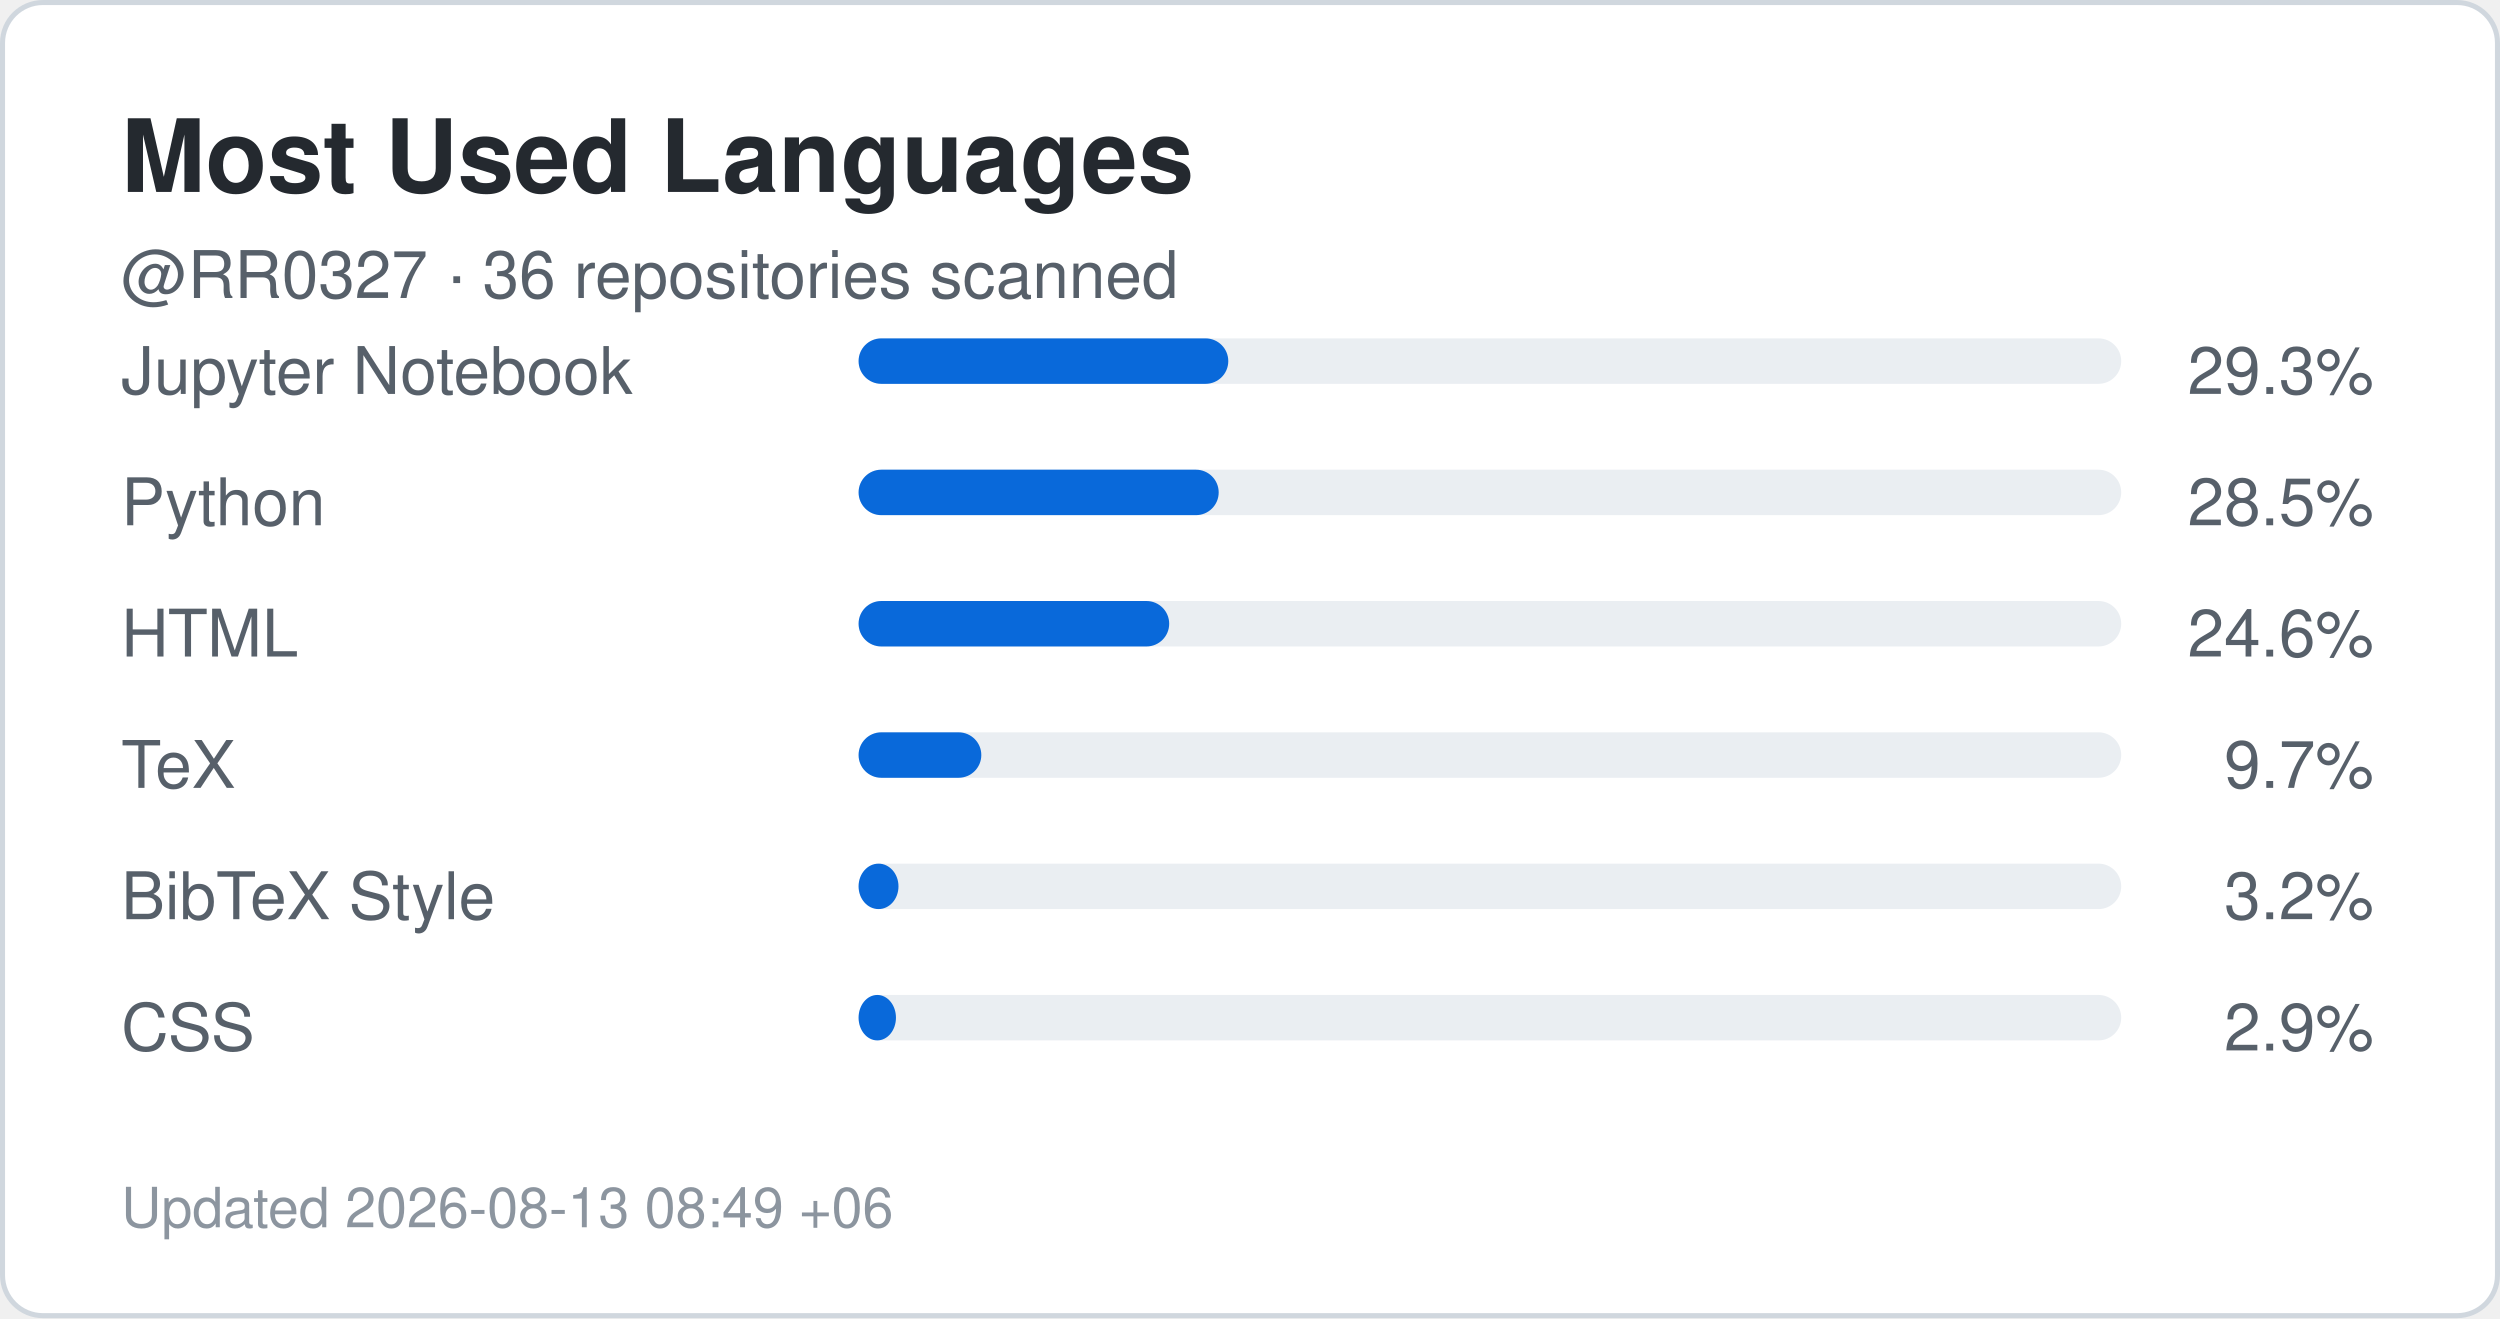
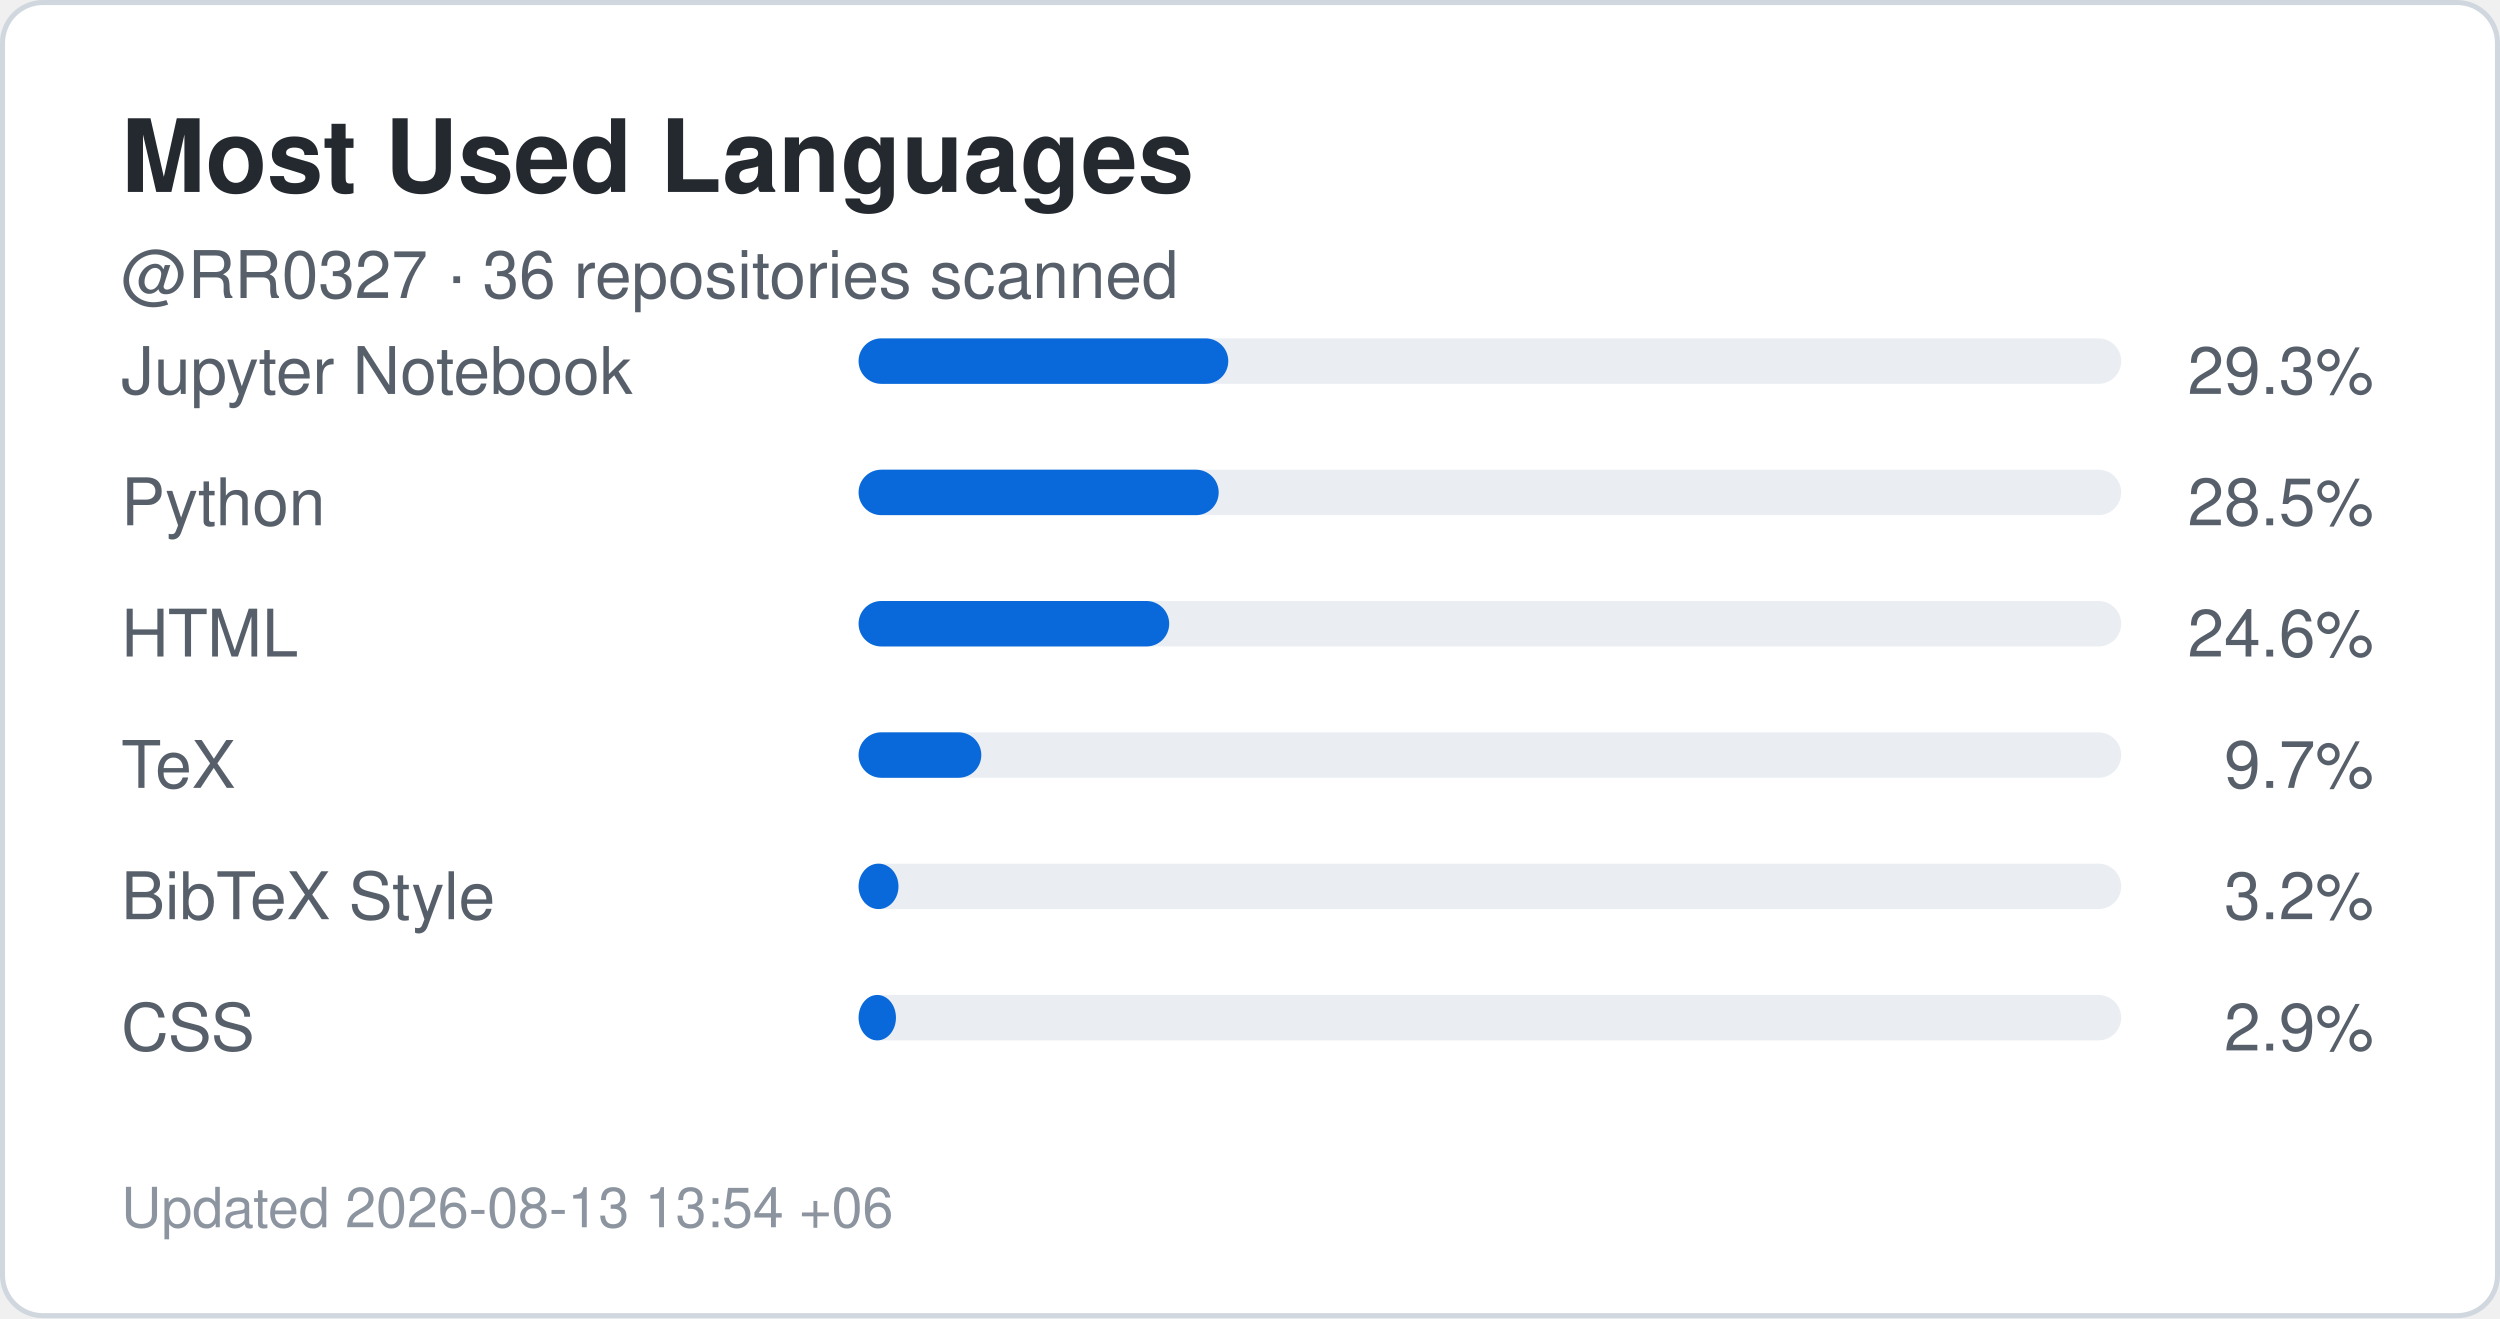
<svg xmlns="http://www.w3.org/2000/svg" width="495" height="261" viewBox="0 0 495 261" role="img" aria-label="Top languages for RR0327">
  <rect x="0.5" y="0.5" width="494" height="260" rx="8" fill="#ffffff" stroke="#d0d7de" />
  <style>
    .title {
      font: 700 20px -apple-system,BlinkMacSystemFont,"Segoe UI",Helvetica,Arial,sans-serif;
      fill: #24292f;
    }
    .label {
      font: 500 13px -apple-system,BlinkMacSystemFont,"Segoe UI",Helvetica,Arial,sans-serif;
      fill: #57606a;
    }
    .value {
      font: 700 22px -apple-system,BlinkMacSystemFont,"Segoe UI",Helvetica,Arial,sans-serif;
      fill: #0969da;
    }
    .small {
      font: 400 11px -apple-system,BlinkMacSystemFont,"Segoe UI",Helvetica,Arial,sans-serif;
      fill: #8c959f;
    }
  </style>
  <text x="24" y="38" class="title">Most Used Languages</text>
  <text x="24" y="59" class="label">
    @RR0327 · 36 repositories scanned
  </text>
  <text x="24" y="78" class="label">Jupyter Notebook</text>
  <rect x="170" y="67" width="250" height="9" rx="4.5" fill="#eaeef2" />
  <rect x="170" y="67" width="73.2" height="9" rx="4.5" fill="#0969da" />
  <text x="470" y="78" text-anchor="end" class="label">
    29.3%
  </text>
  <text x="24" y="104" class="label">Python</text>
  <rect x="170" y="93" width="250" height="9" rx="4.5" fill="#eaeef2" />
  <rect x="170" y="93" width="71.3" height="9" rx="4.5" fill="#0969da" />
  <text x="470" y="104" text-anchor="end" class="label">
    28.5%
  </text>
  <text x="24" y="130" class="label">HTML</text>
  <rect x="170" y="119" width="250" height="9" rx="4.5" fill="#eaeef2" />
  <rect x="170" y="119" width="61.5" height="9" rx="4.5" fill="#0969da" />
  <text x="470" y="130" text-anchor="end" class="label">
    24.6%
  </text>
  <text x="24" y="156" class="label">TeX</text>
  <rect x="170" y="145" width="250" height="9" rx="4.5" fill="#eaeef2" />
  <rect x="170" y="145" width="24.3" height="9" rx="4.5" fill="#0969da" />
  <text x="470" y="156" text-anchor="end" class="label">
    9.7%
  </text>
  <text x="24" y="182" class="label">BibTeX Style</text>
  <rect x="170" y="171" width="250" height="9" rx="4.5" fill="#eaeef2" />
  <rect x="170" y="171" width="7.9" height="9" rx="4.5" fill="#0969da" />
  <text x="470" y="182" text-anchor="end" class="label">
    3.2%
  </text>
  <text x="24" y="208" class="label">CSS</text>
  <rect x="170" y="197" width="250" height="9" rx="4.5" fill="#eaeef2" />
  <rect x="170" y="197" width="7.4" height="9" rx="4.5" fill="#0969da" />
  <text x="470" y="208" text-anchor="end" class="label">
    2.9%
  </text>
  <text x="24" y="243" class="small">
-     Updated 2026-08-13 08:49 +06
+     Updated 2026-08-13 13:54 +06
  </text>
</svg>
